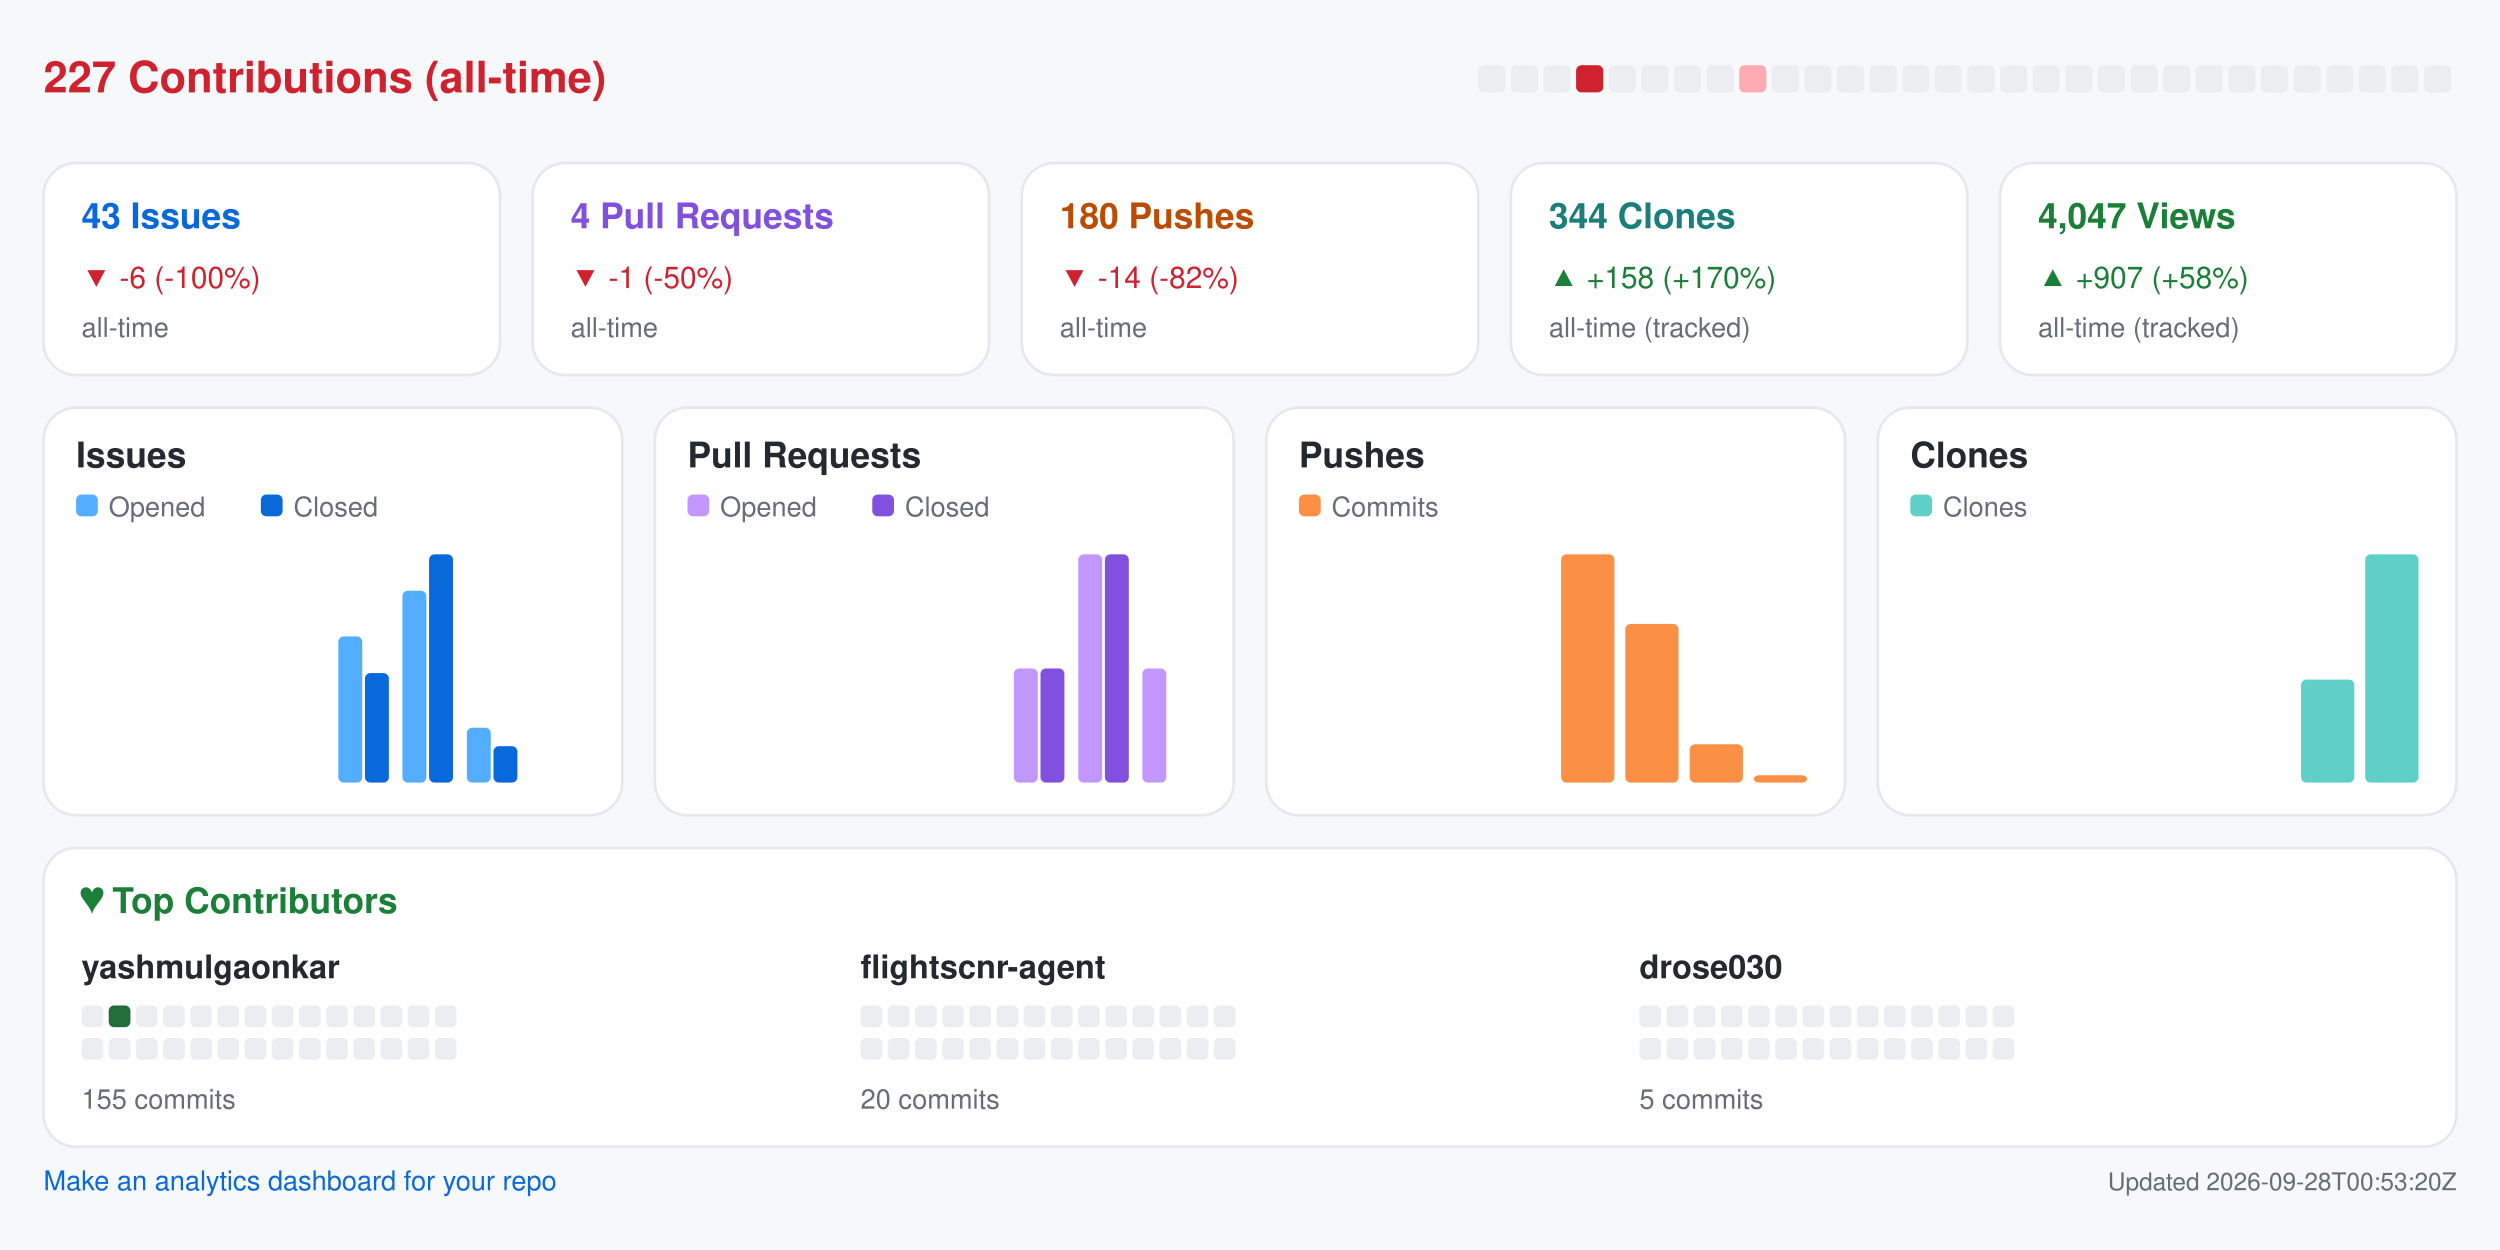
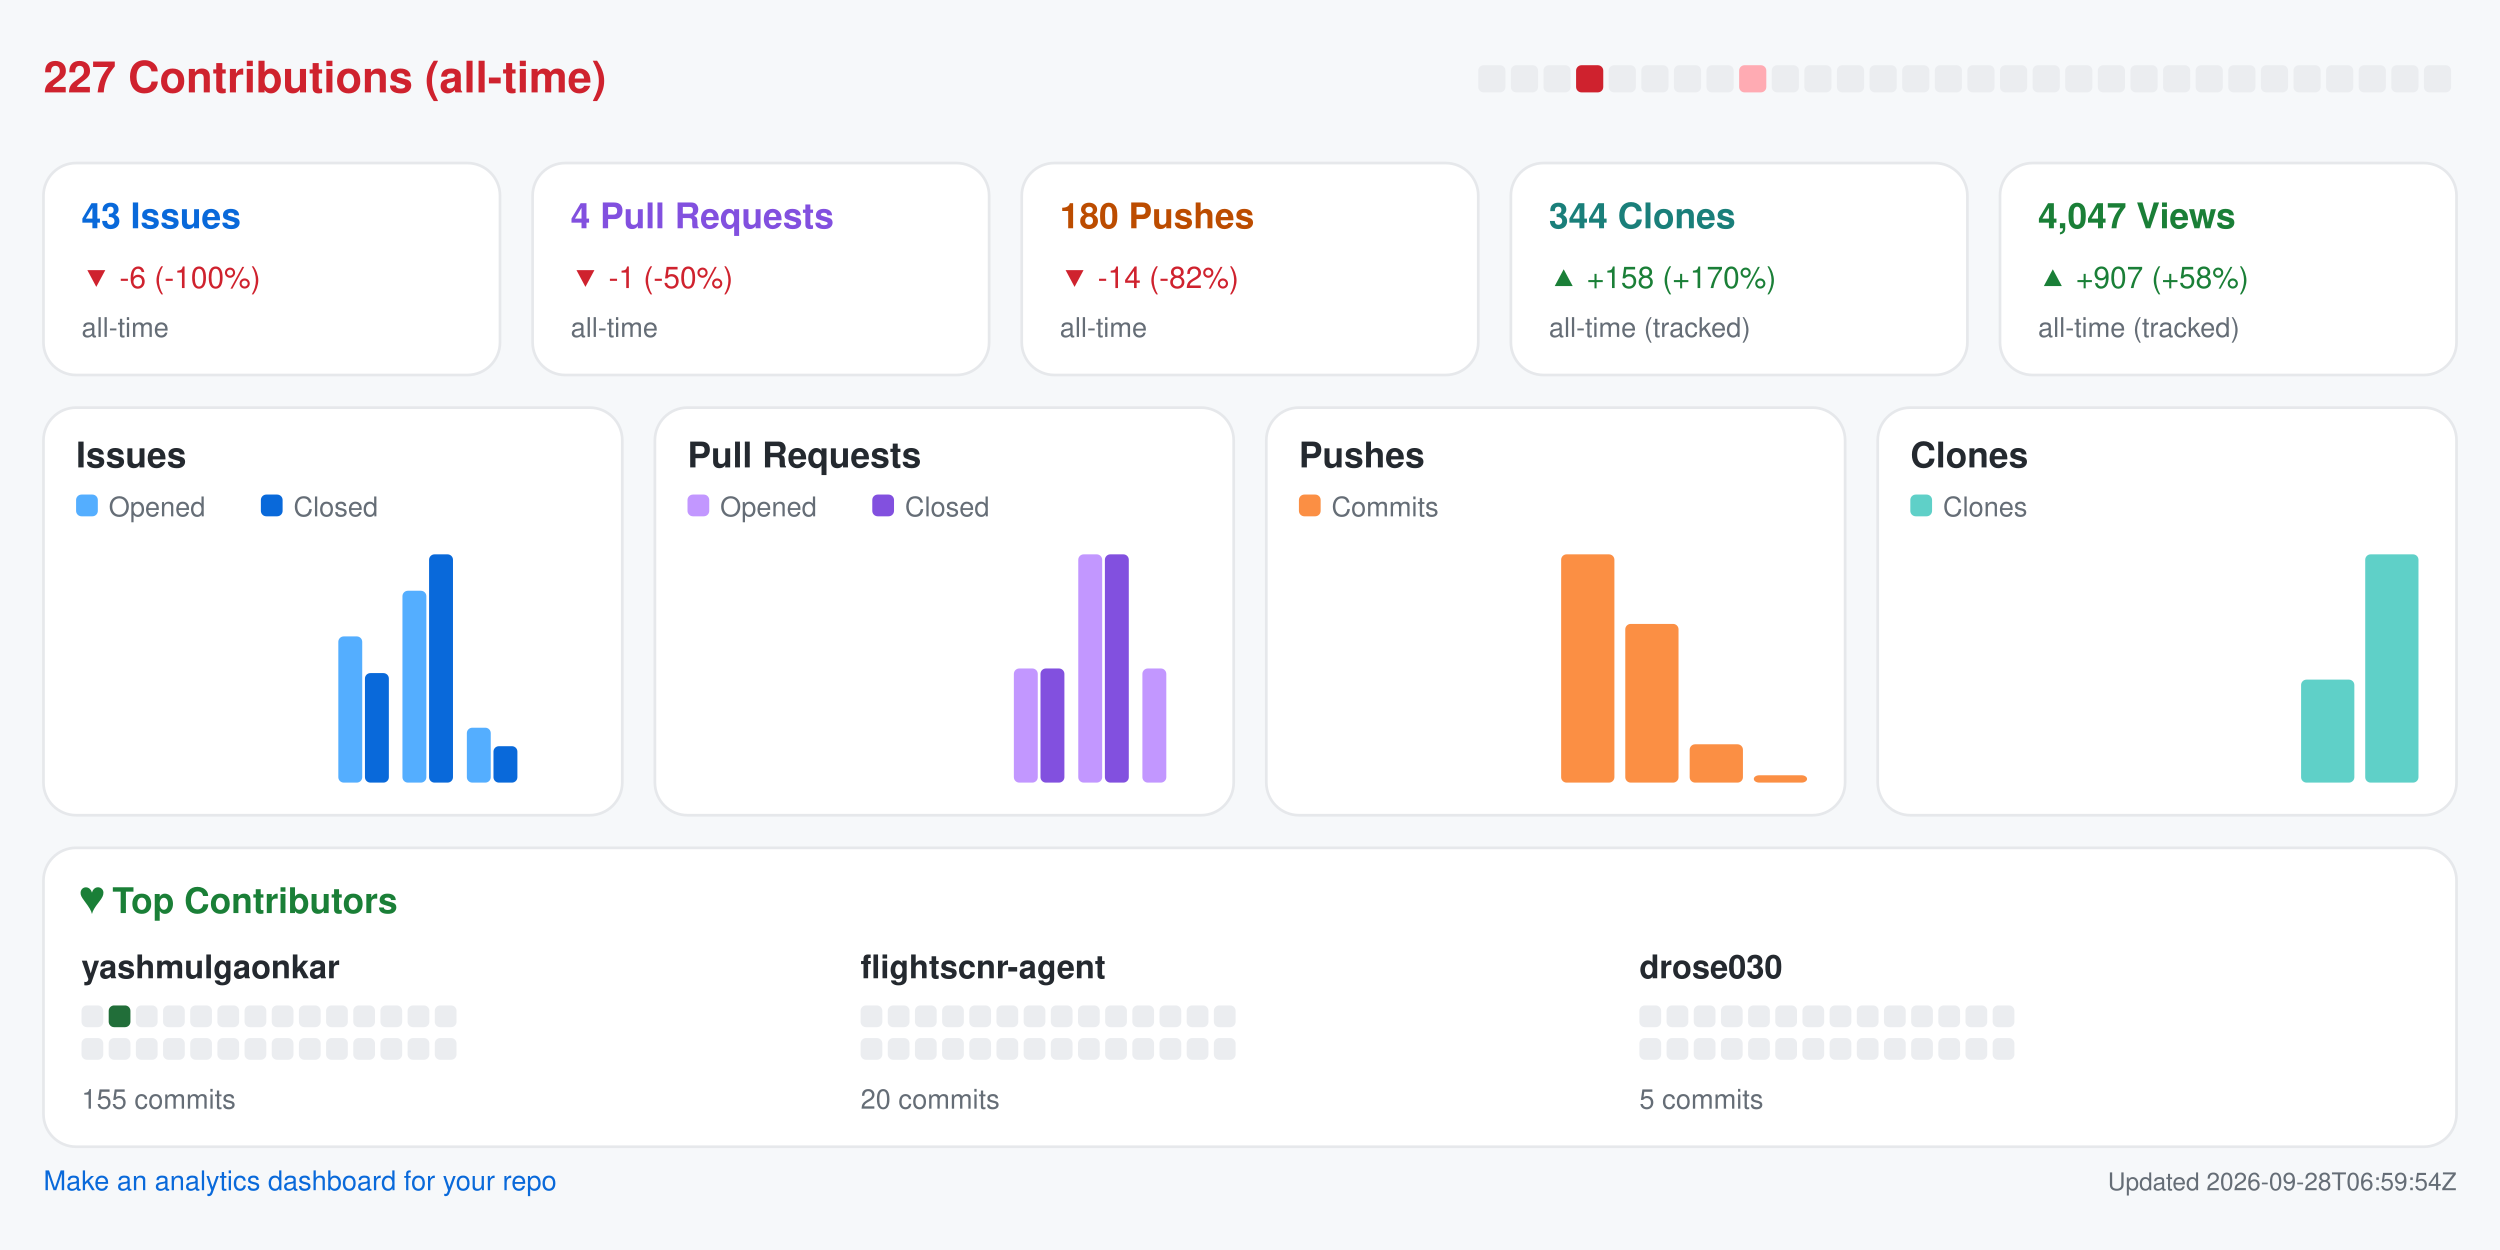
<svg xmlns="http://www.w3.org/2000/svg" width="920" height="460" viewBox="0 0 920 460" role="img" aria-label="Repository analytics for yashmulgaonkar/FlightScnr">
  <rect x="0.0" y="0.0" width="920.0" height="460.0" rx="0" fill="#f6f8fa" />
  <text x="16.0" y="34.0" fill="#cf222e" font-size="16" font-family="-apple-system,BlinkMacSystemFont,Segoe UI,Helvetica,Arial,sans-serif" font-weight="600" text-anchor="start">227 Contributions (all-time)</text>
  <rect x="544.0" y="24.0" width="10.0" height="10.0" rx="2" fill="#ebedf0" />
  <rect x="556.0" y="24.0" width="10.0" height="10.0" rx="2" fill="#ebedf0" />
  <rect x="568.0" y="24.0" width="10.0" height="10.0" rx="2" fill="#ebedf0" />
  <rect x="580.0" y="24.0" width="10.0" height="10.0" rx="2" fill="#cf222e" />
  <rect x="592.0" y="24.0" width="10.0" height="10.0" rx="2" fill="#ebedf0" />
  <rect x="604.0" y="24.0" width="10.0" height="10.0" rx="2" fill="#ebedf0" />
  <rect x="616.0" y="24.0" width="10.0" height="10.0" rx="2" fill="#ebedf0" />
  <rect x="628.0" y="24.0" width="10.0" height="10.0" rx="2" fill="#ebedf0" />
  <rect x="640.0" y="24.0" width="10.0" height="10.0" rx="2" fill="#ffabb3" />
  <rect x="652.0" y="24.0" width="10.0" height="10.0" rx="2" fill="#ebedf0" />
  <rect x="664.0" y="24.0" width="10.0" height="10.0" rx="2" fill="#ebedf0" />
  <rect x="676.0" y="24.0" width="10.0" height="10.0" rx="2" fill="#ebedf0" />
  <rect x="688.0" y="24.0" width="10.0" height="10.0" rx="2" fill="#ebedf0" />
  <rect x="700.0" y="24.0" width="10.0" height="10.0" rx="2" fill="#ebedf0" />
  <rect x="712.0" y="24.0" width="10.0" height="10.0" rx="2" fill="#ebedf0" />
  <rect x="724.0" y="24.0" width="10.0" height="10.0" rx="2" fill="#ebedf0" />
  <rect x="736.0" y="24.0" width="10.0" height="10.0" rx="2" fill="#ebedf0" />
  <rect x="748.0" y="24.0" width="10.0" height="10.0" rx="2" fill="#ebedf0" />
  <rect x="760.0" y="24.0" width="10.0" height="10.0" rx="2" fill="#ebedf0" />
  <rect x="772.0" y="24.0" width="10.0" height="10.0" rx="2" fill="#ebedf0" />
  <rect x="784.0" y="24.0" width="10.0" height="10.0" rx="2" fill="#ebedf0" />
  <rect x="796.0" y="24.0" width="10.0" height="10.0" rx="2" fill="#ebedf0" />
  <rect x="808.0" y="24.0" width="10.0" height="10.0" rx="2" fill="#ebedf0" />
  <rect x="820.0" y="24.0" width="10.0" height="10.0" rx="2" fill="#ebedf0" />
  <rect x="832.0" y="24.0" width="10.0" height="10.0" rx="2" fill="#ebedf0" />
  <rect x="844.0" y="24.0" width="10.0" height="10.0" rx="2" fill="#ebedf0" />
  <rect x="856.0" y="24.0" width="10.0" height="10.0" rx="2" fill="#ebedf0" />
  <rect x="868.0" y="24.0" width="10.0" height="10.0" rx="2" fill="#ebedf0" />
  <rect x="880.0" y="24.0" width="10.0" height="10.0" rx="2" fill="#ebedf0" />
  <rect x="892.0" y="24.0" width="10.0" height="10.0" rx="2" fill="#ebedf0" />
  <rect x="16.0" y="60.0" width="168.0" height="78.0" rx="12" fill="#ffffff" stroke="#e6e8eb" />
  <text x="30.0" y="84.0" fill="#0969da" font-size="13" font-family="-apple-system,BlinkMacSystemFont,Segoe UI,Helvetica,Arial,sans-serif" font-weight="600" text-anchor="start">43 Issues</text>
  <text x="30.0" y="106.0" fill="#cf222e" font-size="11" font-family="-apple-system,BlinkMacSystemFont,Segoe UI,Helvetica,Arial,sans-serif" font-weight="400" text-anchor="start">▼ -6 (-100%)</text>
  <text x="30.0" y="124.0" fill="#656d76" font-size="10" font-family="-apple-system,BlinkMacSystemFont,Segoe UI,Helvetica,Arial,sans-serif" font-weight="400" text-anchor="start">all-time</text>
  <rect x="196.0" y="60.0" width="168.0" height="78.0" rx="12" fill="#ffffff" stroke="#e6e8eb" />
  <text x="210.0" y="84.0" fill="#8250df" font-size="13" font-family="-apple-system,BlinkMacSystemFont,Segoe UI,Helvetica,Arial,sans-serif" font-weight="600" text-anchor="start">4 Pull Requests</text>
  <text x="210.0" y="106.0" fill="#cf222e" font-size="11" font-family="-apple-system,BlinkMacSystemFont,Segoe UI,Helvetica,Arial,sans-serif" font-weight="400" text-anchor="start">▼ -1 (-50%)</text>
  <text x="210.0" y="124.0" fill="#656d76" font-size="10" font-family="-apple-system,BlinkMacSystemFont,Segoe UI,Helvetica,Arial,sans-serif" font-weight="400" text-anchor="start">all-time</text>
  <rect x="376.0" y="60.0" width="168.0" height="78.0" rx="12" fill="#ffffff" stroke="#e6e8eb" />
  <text x="390.0" y="84.0" fill="#bc4c00" font-size="13" font-family="-apple-system,BlinkMacSystemFont,Segoe UI,Helvetica,Arial,sans-serif" font-weight="600" text-anchor="start">180 Pushes</text>
  <text x="390.0" y="106.0" fill="#cf222e" font-size="11" font-family="-apple-system,BlinkMacSystemFont,Segoe UI,Helvetica,Arial,sans-serif" font-weight="400" text-anchor="start">▼ -14 (-82%)</text>
  <text x="390.0" y="124.0" fill="#656d76" font-size="10" font-family="-apple-system,BlinkMacSystemFont,Segoe UI,Helvetica,Arial,sans-serif" font-weight="400" text-anchor="start">all-time</text>
  <rect x="556.0" y="60.0" width="168.0" height="78.0" rx="12" fill="#ffffff" stroke="#e6e8eb" />
  <text x="570.0" y="84.0" fill="#1a7f7a" font-size="13" font-family="-apple-system,BlinkMacSystemFont,Segoe UI,Helvetica,Arial,sans-serif" font-weight="600" text-anchor="start">344 Clones</text>
  <text x="570.0" y="106.0" fill="#1a7f37" font-size="11" font-family="-apple-system,BlinkMacSystemFont,Segoe UI,Helvetica,Arial,sans-serif" font-weight="400" text-anchor="start">▲ +158 (+170%)</text>
  <text x="570.0" y="124.0" fill="#656d76" font-size="10" font-family="-apple-system,BlinkMacSystemFont,Segoe UI,Helvetica,Arial,sans-serif" font-weight="400" text-anchor="start">all-time (tracked)</text>
  <rect x="736.0" y="60.0" width="168.0" height="78.0" rx="12" fill="#ffffff" stroke="#e6e8eb" />
  <text x="750.0" y="84.0" fill="#1a7f37" font-size="13" font-family="-apple-system,BlinkMacSystemFont,Segoe UI,Helvetica,Arial,sans-serif" font-weight="600" text-anchor="start">4,047 Views</text>
  <text x="750.0" y="106.0" fill="#1a7f37" font-size="11" font-family="-apple-system,BlinkMacSystemFont,Segoe UI,Helvetica,Arial,sans-serif" font-weight="400" text-anchor="start">▲ +907 (+58%)</text>
  <text x="750.0" y="124.0" fill="#656d76" font-size="10" font-family="-apple-system,BlinkMacSystemFont,Segoe UI,Helvetica,Arial,sans-serif" font-weight="400" text-anchor="start">all-time (tracked)</text>
  <rect x="16.0" y="150.0" width="213.0" height="150.0" rx="12" fill="#ffffff" stroke="#e6e8eb" />
  <text x="28.0" y="172.0" fill="#24292f" font-size="13" font-family="-apple-system,BlinkMacSystemFont,Segoe UI,Helvetica,Arial,sans-serif" font-weight="600" text-anchor="start">Issues</text>
  <rect x="28.0" y="182.0" width="8.0" height="8.0" rx="2" fill="#54aeff" />
  <text x="40.0" y="190.0" fill="#656d76" font-size="10" font-family="-apple-system,BlinkMacSystemFont,Segoe UI,Helvetica,Arial,sans-serif" font-weight="400" text-anchor="start">Opened</text>
  <rect x="96.0" y="182.0" width="8.0" height="8.0" rx="2" fill="#0969da" />
  <text x="108.0" y="190.0" fill="#656d76" font-size="10" font-family="-apple-system,BlinkMacSystemFont,Segoe UI,Helvetica,Arial,sans-serif" font-weight="400" text-anchor="start">Closed</text>
  <rect x="30.0" y="288.0" width="8.8" height="0.0" rx="2" fill="#54aeff" />
  <rect x="39.8" y="288.0" width="8.8" height="0.0" rx="2" fill="#0969da" />
  <rect x="53.6" y="288.0" width="8.8" height="0.0" rx="2" fill="#54aeff" />
  <rect x="63.4" y="288.0" width="8.8" height="0.0" rx="2" fill="#0969da" />
  <rect x="77.2" y="288.0" width="8.8" height="0.0" rx="2" fill="#54aeff" />
  <rect x="87.1" y="288.0" width="8.8" height="0.0" rx="2" fill="#0969da" />
  <rect x="100.9" y="288.0" width="8.8" height="0.0" rx="2" fill="#54aeff" />
  <rect x="110.7" y="288.0" width="8.8" height="0.0" rx="2" fill="#0969da" />
  <rect x="124.5" y="234.2" width="8.8" height="53.8" rx="2" fill="#54aeff" />
  <rect x="134.3" y="247.7" width="8.8" height="40.3" rx="2" fill="#0969da" />
  <rect x="148.1" y="217.4" width="8.8" height="70.6" rx="2" fill="#54aeff" />
  <rect x="157.9" y="204.0" width="8.8" height="84.0" rx="2" fill="#0969da" />
  <rect x="171.8" y="267.8" width="8.8" height="20.2" rx="2" fill="#54aeff" />
  <rect x="181.6" y="274.6" width="8.8" height="13.4" rx="2" fill="#0969da" />
  <rect x="195.4" y="288.0" width="8.8" height="0.0" rx="2" fill="#54aeff" />
  <rect x="205.2" y="288.0" width="8.8" height="0.0" rx="2" fill="#0969da" />
  <rect x="241.0" y="150.0" width="213.0" height="150.0" rx="12" fill="#ffffff" stroke="#e6e8eb" />
  <text x="253.0" y="172.0" fill="#24292f" font-size="13" font-family="-apple-system,BlinkMacSystemFont,Segoe UI,Helvetica,Arial,sans-serif" font-weight="600" text-anchor="start">Pull Requests</text>
  <rect x="253.0" y="182.0" width="8.0" height="8.0" rx="2" fill="#c297ff" />
  <text x="265.0" y="190.0" fill="#656d76" font-size="10" font-family="-apple-system,BlinkMacSystemFont,Segoe UI,Helvetica,Arial,sans-serif" font-weight="400" text-anchor="start">Opened</text>
  <rect x="321.0" y="182.0" width="8.0" height="8.0" rx="2" fill="#8250df" />
  <text x="333.0" y="190.0" fill="#656d76" font-size="10" font-family="-apple-system,BlinkMacSystemFont,Segoe UI,Helvetica,Arial,sans-serif" font-weight="400" text-anchor="start">Closed</text>
  <rect x="255.0" y="288.0" width="8.8" height="0.0" rx="2" fill="#c297ff" />
  <rect x="264.8" y="288.0" width="8.8" height="0.0" rx="2" fill="#8250df" />
  <rect x="278.6" y="288.0" width="8.8" height="0.0" rx="2" fill="#c297ff" />
  <rect x="288.4" y="288.0" width="8.8" height="0.0" rx="2" fill="#8250df" />
  <rect x="302.2" y="288.0" width="8.8" height="0.0" rx="2" fill="#c297ff" />
  <rect x="312.1" y="288.0" width="8.8" height="0.0" rx="2" fill="#8250df" />
  <rect x="325.9" y="288.0" width="8.8" height="0.0" rx="2" fill="#c297ff" />
  <rect x="335.7" y="288.0" width="8.8" height="0.0" rx="2" fill="#8250df" />
  <rect x="349.5" y="288.0" width="8.8" height="0.0" rx="2" fill="#c297ff" />
  <rect x="359.3" y="288.0" width="8.8" height="0.0" rx="2" fill="#8250df" />
  <rect x="373.1" y="246.0" width="8.8" height="42.0" rx="2" fill="#c297ff" />
  <rect x="382.9" y="246.0" width="8.8" height="42.0" rx="2" fill="#8250df" />
  <rect x="396.8" y="204.0" width="8.8" height="84.0" rx="2" fill="#c297ff" />
  <rect x="406.6" y="204.0" width="8.8" height="84.0" rx="2" fill="#8250df" />
  <rect x="420.4" y="246.0" width="8.8" height="42.0" rx="2" fill="#c297ff" />
  <rect x="430.2" y="288.0" width="8.8" height="0.0" rx="2" fill="#8250df" />
  <rect x="466.0" y="150.0" width="213.0" height="150.0" rx="12" fill="#ffffff" stroke="#e6e8eb" />
  <text x="478.0" y="172.0" fill="#24292f" font-size="13" font-family="-apple-system,BlinkMacSystemFont,Segoe UI,Helvetica,Arial,sans-serif" font-weight="600" text-anchor="start">Pushes</text>
  <rect x="478.0" y="182.0" width="8.0" height="8.0" rx="2" fill="#fb8f44" />
  <text x="490.0" y="190.0" fill="#656d76" font-size="10" font-family="-apple-system,BlinkMacSystemFont,Segoe UI,Helvetica,Arial,sans-serif" font-weight="400" text-anchor="start">Commits</text>
  <rect x="480.0" y="288.0" width="19.6" height="0.0" rx="2" fill="#fb8f44" />
  <rect x="503.6" y="288.0" width="19.6" height="0.0" rx="2" fill="#fb8f44" />
  <rect x="527.2" y="288.0" width="19.6" height="0.0" rx="2" fill="#fb8f44" />
  <rect x="550.9" y="288.0" width="19.6" height="0.0" rx="2" fill="#fb8f44" />
  <rect x="574.5" y="204.0" width="19.6" height="84.0" rx="2" fill="#fb8f44" />
  <rect x="598.1" y="229.6" width="19.6" height="58.4" rx="2" fill="#fb8f44" />
  <rect x="621.8" y="273.9" width="19.6" height="14.1" rx="2" fill="#fb8f44" />
  <rect x="645.4" y="285.3" width="19.6" height="2.7" rx="2" fill="#fb8f44" />
  <rect x="691.0" y="150.0" width="213.0" height="150.0" rx="12" fill="#ffffff" stroke="#e6e8eb" />
  <text x="703.0" y="172.0" fill="#24292f" font-size="13" font-family="-apple-system,BlinkMacSystemFont,Segoe UI,Helvetica,Arial,sans-serif" font-weight="600" text-anchor="start">Clones</text>
  <rect x="703.0" y="182.0" width="8.0" height="8.0" rx="2" fill="#5fd0c8" />
  <text x="715.0" y="190.0" fill="#656d76" font-size="10" font-family="-apple-system,BlinkMacSystemFont,Segoe UI,Helvetica,Arial,sans-serif" font-weight="400" text-anchor="start">Clones</text>
  <rect x="705.0" y="288.0" width="19.6" height="0.0" rx="2" fill="#5fd0c8" />
  <rect x="728.6" y="288.0" width="19.6" height="0.0" rx="2" fill="#5fd0c8" />
  <rect x="752.2" y="288.0" width="19.6" height="0.0" rx="2" fill="#5fd0c8" />
  <rect x="775.9" y="288.0" width="19.6" height="0.0" rx="2" fill="#5fd0c8" />
  <rect x="799.5" y="288.0" width="19.6" height="0.0" rx="2" fill="#5fd0c8" />
  <rect x="823.1" y="288.0" width="19.6" height="0.0" rx="2" fill="#5fd0c8" />
  <rect x="846.8" y="250.1" width="19.6" height="37.9" rx="2" fill="#5fd0c8" />
  <rect x="870.4" y="204.0" width="19.6" height="84.0" rx="2" fill="#5fd0c8" />
  <rect x="16.0" y="312.0" width="888.0" height="110.0" rx="12" fill="#ffffff" stroke="#e6e8eb" />
  <text x="30.0" y="336.0" fill="#1a7f37" font-size="13" font-family="-apple-system,BlinkMacSystemFont,Segoe UI,Helvetica,Arial,sans-serif" font-weight="600" text-anchor="start">♥  Top Contributors</text>
  <text x="30.0" y="360.0" fill="#24292f" font-size="12" font-family="-apple-system,BlinkMacSystemFont,Segoe UI,Helvetica,Arial,sans-serif" font-weight="600" text-anchor="start">yashmulgaonkar</text>
  <rect x="30.0" y="370.0" width="8.0" height="8.0" rx="2" fill="#ebedf0" />
  <rect x="40.0" y="370.0" width="8.0" height="8.0" rx="2" fill="#216e39" />
  <rect x="50.0" y="370.0" width="8.0" height="8.0" rx="2" fill="#ebedf0" />
  <rect x="60.0" y="370.0" width="8.0" height="8.0" rx="2" fill="#ebedf0" />
  <rect x="70.0" y="370.0" width="8.0" height="8.0" rx="2" fill="#ebedf0" />
  <rect x="80.0" y="370.0" width="8.0" height="8.0" rx="2" fill="#ebedf0" />
  <rect x="90.0" y="370.0" width="8.0" height="8.0" rx="2" fill="#ebedf0" />
  <rect x="100.0" y="370.0" width="8.0" height="8.0" rx="2" fill="#ebedf0" />
  <rect x="110.0" y="370.0" width="8.0" height="8.0" rx="2" fill="#ebedf0" />
  <rect x="120.0" y="370.0" width="8.0" height="8.0" rx="2" fill="#ebedf0" />
  <rect x="130.0" y="370.0" width="8.0" height="8.0" rx="2" fill="#ebedf0" />
  <rect x="140.0" y="370.0" width="8.0" height="8.0" rx="2" fill="#ebedf0" />
  <rect x="150.0" y="370.0" width="8.0" height="8.0" rx="2" fill="#ebedf0" />
  <rect x="160.0" y="370.0" width="8.0" height="8.0" rx="2" fill="#ebedf0" />
  <rect x="30.0" y="382.0" width="8.0" height="8.0" rx="2" fill="#ebedf0" />
  <rect x="40.0" y="382.0" width="8.0" height="8.0" rx="2" fill="#ebedf0" />
  <rect x="50.0" y="382.0" width="8.0" height="8.0" rx="2" fill="#ebedf0" />
  <rect x="60.0" y="382.0" width="8.0" height="8.0" rx="2" fill="#ebedf0" />
  <rect x="70.0" y="382.0" width="8.0" height="8.0" rx="2" fill="#ebedf0" />
  <rect x="80.0" y="382.0" width="8.0" height="8.0" rx="2" fill="#ebedf0" />
  <rect x="90.0" y="382.0" width="8.0" height="8.0" rx="2" fill="#ebedf0" />
  <rect x="100.0" y="382.0" width="8.0" height="8.0" rx="2" fill="#ebedf0" />
  <rect x="110.0" y="382.0" width="8.0" height="8.0" rx="2" fill="#ebedf0" />
  <rect x="120.0" y="382.0" width="8.0" height="8.0" rx="2" fill="#ebedf0" />
  <rect x="130.0" y="382.0" width="8.0" height="8.0" rx="2" fill="#ebedf0" />
  <rect x="140.0" y="382.0" width="8.0" height="8.0" rx="2" fill="#ebedf0" />
  <rect x="150.0" y="382.0" width="8.0" height="8.0" rx="2" fill="#ebedf0" />
  <rect x="160.0" y="382.0" width="8.0" height="8.0" rx="2" fill="#ebedf0" />
  <text x="30.0" y="408.0" fill="#656d76" font-size="10" font-family="-apple-system,BlinkMacSystemFont,Segoe UI,Helvetica,Arial,sans-serif" font-weight="400" text-anchor="start">155 commits</text>
  <text x="316.7" y="360.0" fill="#24292f" font-size="12" font-family="-apple-system,BlinkMacSystemFont,Segoe UI,Helvetica,Arial,sans-serif" font-weight="600" text-anchor="start">flightscnr-agent</text>
  <rect x="316.7" y="370.0" width="8.0" height="8.0" rx="2" fill="#ebedf0" />
  <rect x="326.7" y="370.0" width="8.0" height="8.0" rx="2" fill="#ebedf0" />
  <rect x="336.7" y="370.0" width="8.0" height="8.0" rx="2" fill="#ebedf0" />
  <rect x="346.7" y="370.0" width="8.0" height="8.0" rx="2" fill="#ebedf0" />
  <rect x="356.7" y="370.0" width="8.0" height="8.0" rx="2" fill="#ebedf0" />
  <rect x="366.7" y="370.0" width="8.0" height="8.0" rx="2" fill="#ebedf0" />
  <rect x="376.7" y="370.0" width="8.0" height="8.0" rx="2" fill="#ebedf0" />
  <rect x="386.7" y="370.0" width="8.0" height="8.0" rx="2" fill="#ebedf0" />
  <rect x="396.7" y="370.0" width="8.0" height="8.0" rx="2" fill="#ebedf0" />
  <rect x="406.7" y="370.0" width="8.0" height="8.0" rx="2" fill="#ebedf0" />
  <rect x="416.7" y="370.0" width="8.0" height="8.0" rx="2" fill="#ebedf0" />
  <rect x="426.7" y="370.0" width="8.0" height="8.0" rx="2" fill="#ebedf0" />
  <rect x="436.7" y="370.0" width="8.0" height="8.0" rx="2" fill="#ebedf0" />
  <rect x="446.7" y="370.0" width="8.0" height="8.0" rx="2" fill="#ebedf0" />
  <rect x="316.7" y="382.0" width="8.0" height="8.0" rx="2" fill="#ebedf0" />
  <rect x="326.7" y="382.0" width="8.0" height="8.0" rx="2" fill="#ebedf0" />
  <rect x="336.7" y="382.0" width="8.0" height="8.0" rx="2" fill="#ebedf0" />
  <rect x="346.7" y="382.0" width="8.0" height="8.0" rx="2" fill="#ebedf0" />
  <rect x="356.7" y="382.0" width="8.0" height="8.0" rx="2" fill="#ebedf0" />
  <rect x="366.7" y="382.0" width="8.0" height="8.0" rx="2" fill="#ebedf0" />
  <rect x="376.7" y="382.0" width="8.0" height="8.0" rx="2" fill="#ebedf0" />
  <rect x="386.7" y="382.0" width="8.0" height="8.0" rx="2" fill="#ebedf0" />
  <rect x="396.7" y="382.0" width="8.0" height="8.0" rx="2" fill="#ebedf0" />
  <rect x="406.7" y="382.0" width="8.0" height="8.0" rx="2" fill="#ebedf0" />
  <rect x="416.7" y="382.0" width="8.0" height="8.0" rx="2" fill="#ebedf0" />
  <rect x="426.7" y="382.0" width="8.0" height="8.0" rx="2" fill="#ebedf0" />
  <rect x="436.7" y="382.0" width="8.0" height="8.0" rx="2" fill="#ebedf0" />
  <rect x="446.7" y="382.0" width="8.0" height="8.0" rx="2" fill="#ebedf0" />
  <text x="316.7" y="408.0" fill="#656d76" font-size="10" font-family="-apple-system,BlinkMacSystemFont,Segoe UI,Helvetica,Arial,sans-serif" font-weight="400" text-anchor="start">20 commits</text>
  <text x="603.3" y="360.0" fill="#24292f" font-size="12" font-family="-apple-system,BlinkMacSystemFont,Segoe UI,Helvetica,Arial,sans-serif" font-weight="600" text-anchor="start">drose030</text>
  <rect x="603.3" y="370.0" width="8.0" height="8.0" rx="2" fill="#ebedf0" />
  <rect x="613.3" y="370.0" width="8.0" height="8.0" rx="2" fill="#ebedf0" />
  <rect x="623.3" y="370.0" width="8.0" height="8.0" rx="2" fill="#ebedf0" />
  <rect x="633.3" y="370.0" width="8.0" height="8.0" rx="2" fill="#ebedf0" />
  <rect x="643.3" y="370.0" width="8.0" height="8.0" rx="2" fill="#ebedf0" />
  <rect x="653.3" y="370.0" width="8.0" height="8.0" rx="2" fill="#ebedf0" />
  <rect x="663.3" y="370.0" width="8.0" height="8.0" rx="2" fill="#ebedf0" />
  <rect x="673.3" y="370.0" width="8.0" height="8.0" rx="2" fill="#ebedf0" />
  <rect x="683.3" y="370.0" width="8.0" height="8.0" rx="2" fill="#ebedf0" />
  <rect x="693.3" y="370.0" width="8.0" height="8.0" rx="2" fill="#ebedf0" />
  <rect x="703.3" y="370.0" width="8.0" height="8.0" rx="2" fill="#ebedf0" />
  <rect x="713.3" y="370.0" width="8.0" height="8.0" rx="2" fill="#ebedf0" />
  <rect x="723.3" y="370.0" width="8.0" height="8.0" rx="2" fill="#ebedf0" />
  <rect x="733.3" y="370.0" width="8.0" height="8.0" rx="2" fill="#ebedf0" />
  <rect x="603.3" y="382.0" width="8.0" height="8.0" rx="2" fill="#ebedf0" />
  <rect x="613.3" y="382.0" width="8.0" height="8.0" rx="2" fill="#ebedf0" />
  <rect x="623.3" y="382.0" width="8.0" height="8.0" rx="2" fill="#ebedf0" />
  <rect x="633.3" y="382.0" width="8.0" height="8.0" rx="2" fill="#ebedf0" />
  <rect x="643.3" y="382.0" width="8.0" height="8.0" rx="2" fill="#ebedf0" />
  <rect x="653.3" y="382.0" width="8.0" height="8.0" rx="2" fill="#ebedf0" />
  <rect x="663.3" y="382.0" width="8.0" height="8.0" rx="2" fill="#ebedf0" />
  <rect x="673.3" y="382.0" width="8.0" height="8.0" rx="2" fill="#ebedf0" />
  <rect x="683.3" y="382.0" width="8.0" height="8.0" rx="2" fill="#ebedf0" />
  <rect x="693.3" y="382.0" width="8.0" height="8.0" rx="2" fill="#ebedf0" />
  <rect x="703.3" y="382.0" width="8.0" height="8.0" rx="2" fill="#ebedf0" />
  <rect x="713.3" y="382.0" width="8.0" height="8.0" rx="2" fill="#ebedf0" />
  <rect x="723.3" y="382.0" width="8.0" height="8.0" rx="2" fill="#ebedf0" />
  <rect x="733.3" y="382.0" width="8.0" height="8.0" rx="2" fill="#ebedf0" />
  <text x="603.3" y="408.0" fill="#656d76" font-size="10" font-family="-apple-system,BlinkMacSystemFont,Segoe UI,Helvetica,Arial,sans-serif" font-weight="400" text-anchor="start">5 commits</text>
  <a href="https://github.com/yashmulgaonkar/repo-analytics" target="_blank" rel="noopener noreferrer">
    <text x="16.0" y="438.0" fill="#0969da" font-size="10" font-family="-apple-system,BlinkMacSystemFont,Segoe UI,Helvetica,Arial,sans-serif" font-weight="400" text-anchor="start">Make an analytics dashboard for your repo</text>
  </a>
-   <text x="904.0" y="438.0" fill="#656d76" font-size="9" font-family="-apple-system,BlinkMacSystemFont,Segoe UI,Helvetica,Arial,sans-serif" font-weight="400" text-anchor="end">Updated 2026-09-28T00:53:20Z</text>
+   <text x="904.0" y="438.0" fill="#656d76" font-size="9" font-family="-apple-system,BlinkMacSystemFont,Segoe UI,Helvetica,Arial,sans-serif" font-weight="400" text-anchor="end">Updated 2026-09-28T06:59:54Z</text>
</svg>
